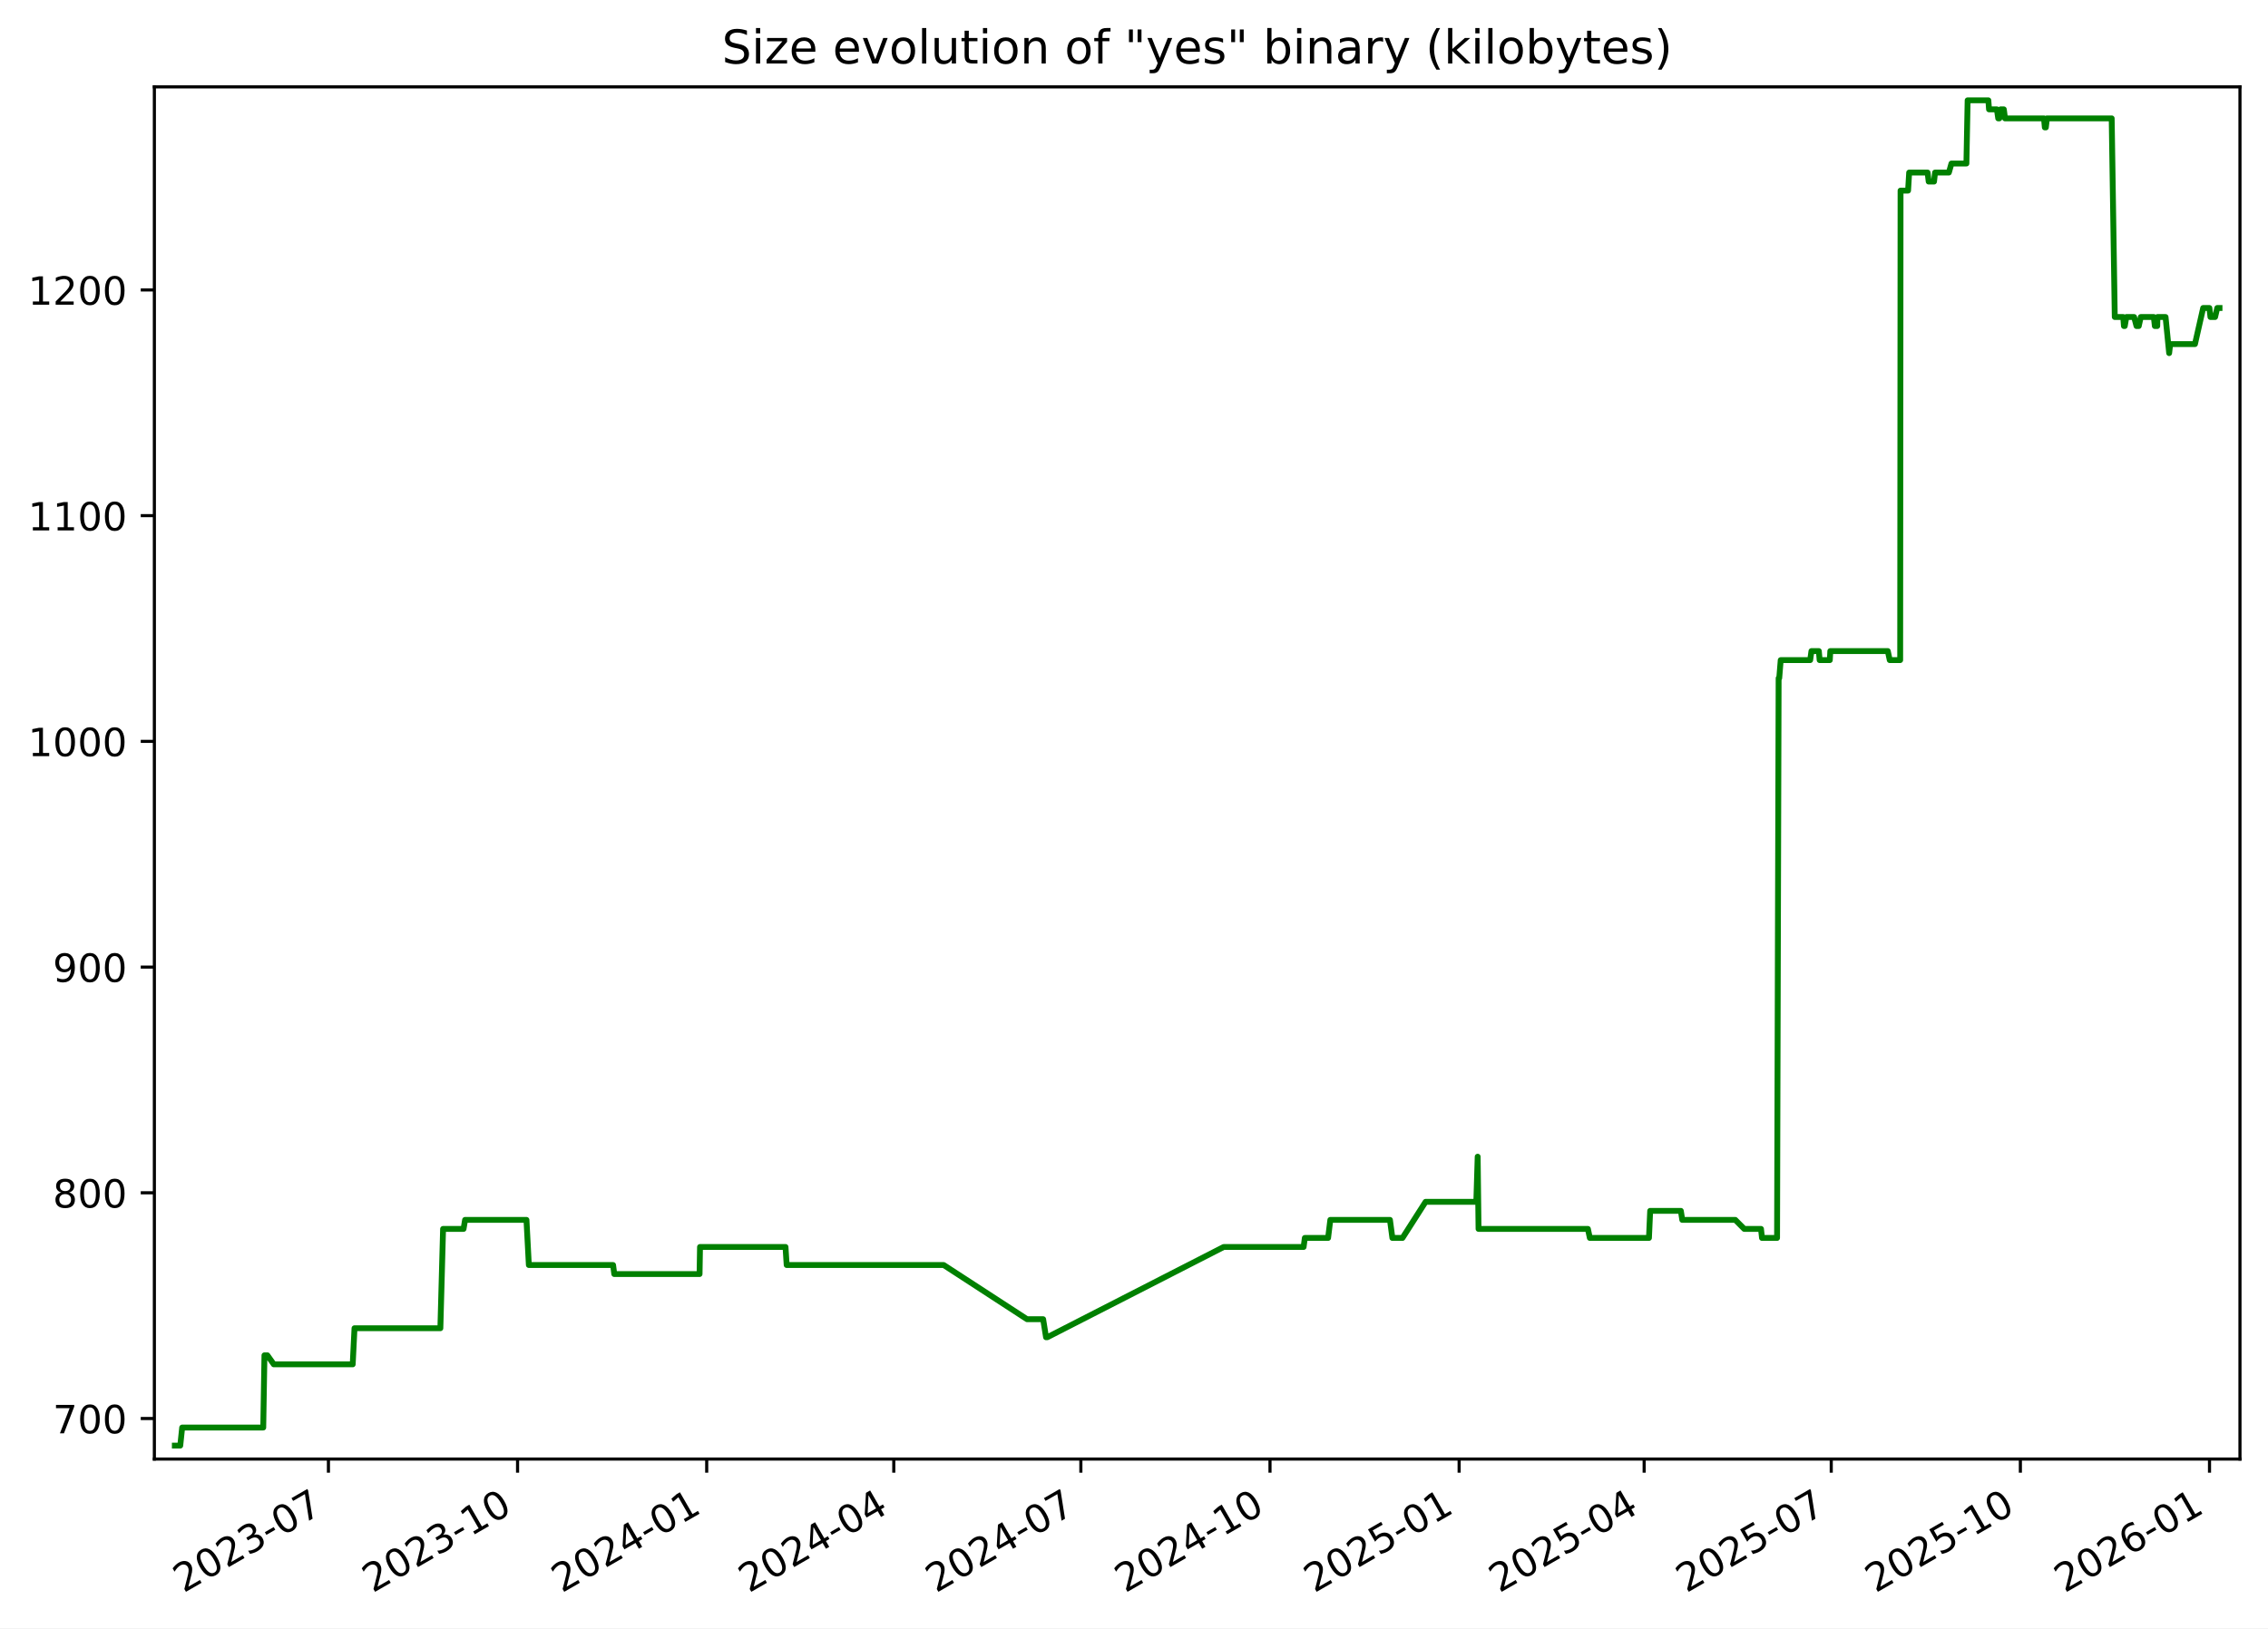
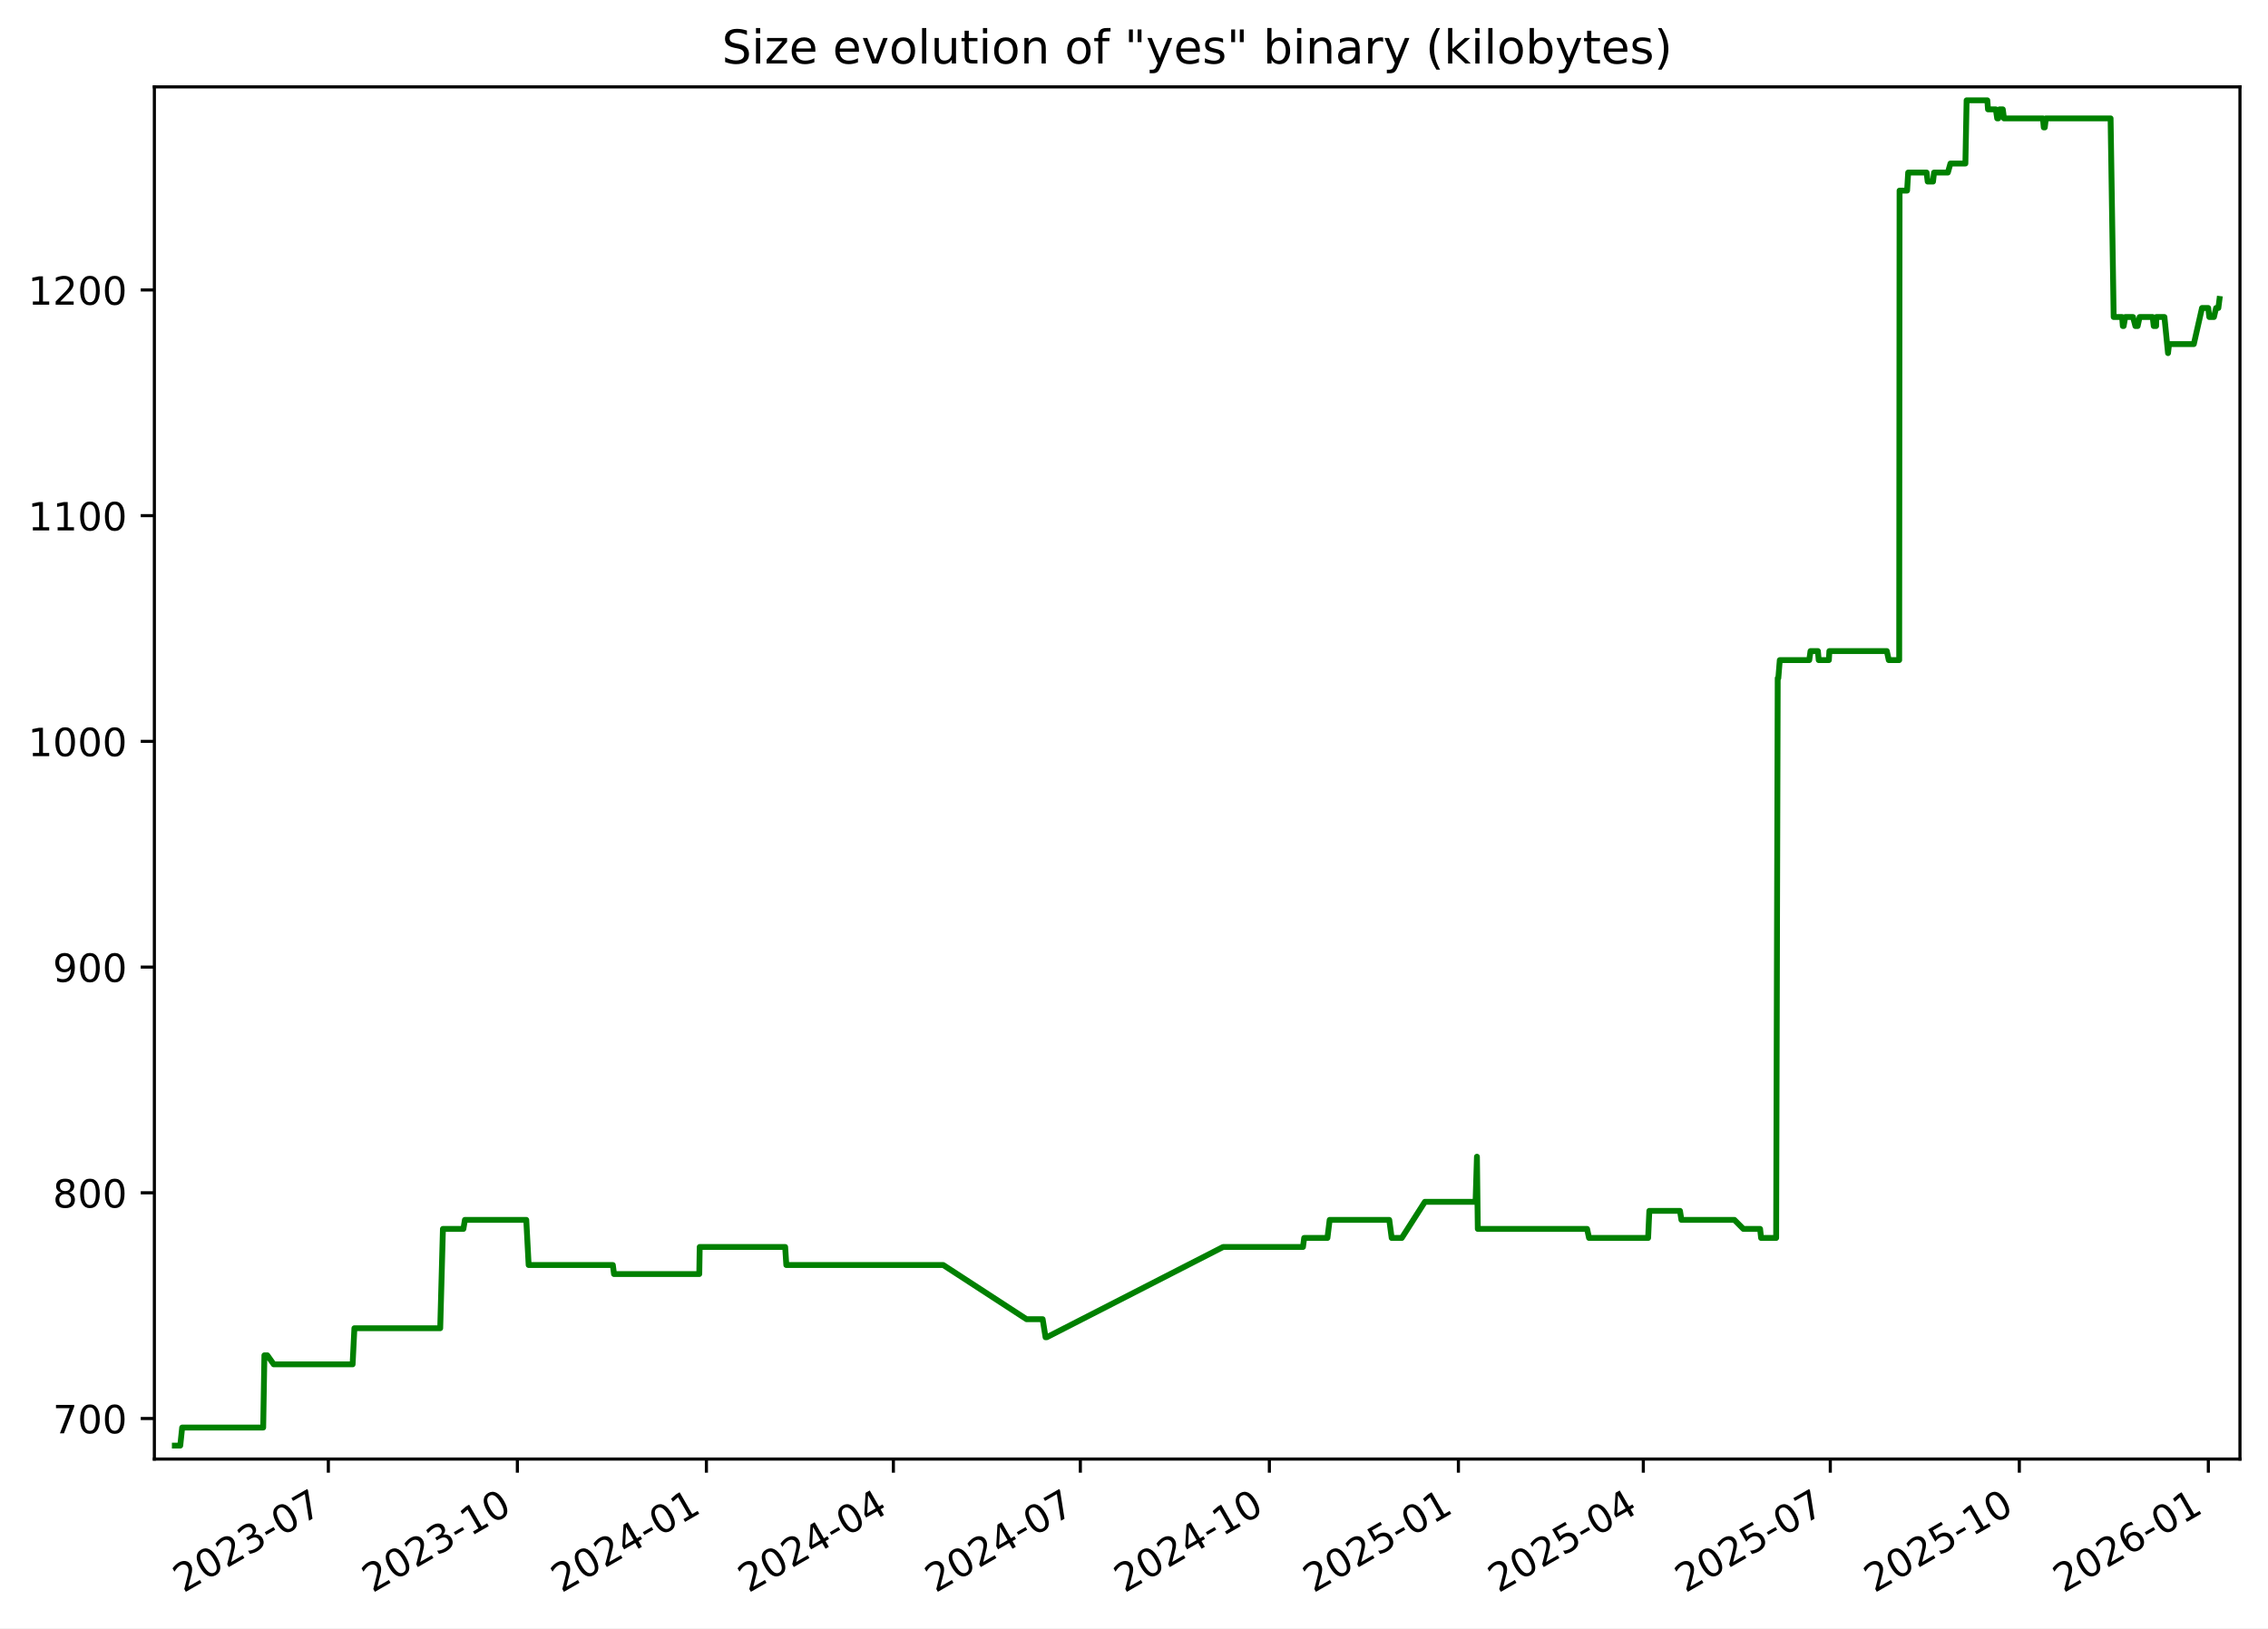
<svg xmlns="http://www.w3.org/2000/svg" xmlns:xlink="http://www.w3.org/1999/xlink" width="582.53pt" height="418.303pt" viewBox="0 0 582.53 418.303" version="1.1">
  <defs>
    <style type="text/css">*{stroke-linejoin: round; stroke-linecap: butt}</style>
  </defs>
  <g id="figure_1">
    <g id="patch_1">
      <path d="M -0 418.303  L 582.53 418.303  L 582.53 0  L -0 0  z " style="fill: #ffffff" />
    </g>
    <g id="axes_1">
      <g id="patch_2">
        <path d="M 39.65 374.83  L 575.33 374.83  L 575.33 22.318  L 39.65 22.318  z " style="fill: #ffffff" />
      </g>
      <g id="matplotlib.axis_1">
        <g id="xtick_1">
          <g id="line2d_1">
            <defs>
-               <path id="m93393a40e1" d="M 0 0  L 0 3.5  " style="stroke: #000000; stroke-width: 0.8" />
+               <path id="m24b0996726" d="M 0 0  L 0 3.5  " style="stroke: #000000; stroke-width: 0.8" />
            </defs>
            <g>
-               <use xlink:href="#m93393a40e1" x="84.357" y="374.83" style="stroke: #000000; stroke-width: 0.8" />
+               <use xlink:href="#m24b0996726" x="84.334" y="374.83" style="stroke: #000000; stroke-width: 0.8" />
            </g>
          </g>
          <g id="text_1">
-             <g transform="translate(47.13181 409.302) rotate(-30) scale(0.1 -0.1)">
+             <g transform="translate(47.10938 409.302) rotate(-30) scale(0.1 -0.1)">
              <defs>
                <path id="DejaVuSans-32" d="M 1228 531  L 3431 531  L 3431 0  L 469 0  L 469 531  Q 828 903 1448 1529  Q 2069 2156 2228 2338  Q 2531 2678 2651 2914  Q 2772 3150 2772 3378  Q 2772 3750 2511 3984  Q 2250 4219 1831 4219  Q 1534 4219 1204 4116  Q 875 4013 500 3803  L 500 4441  Q 881 4594 1212 4672  Q 1544 4750 1819 4750  Q 2544 4750 2975 4387  Q 3406 4025 3406 3419  Q 3406 3131 3298 2873  Q 3191 2616 2906 2266  Q 2828 2175 2409 1742  Q 1991 1309 1228 531  z " transform="scale(0.015625)" />
                <path id="DejaVuSans-30" d="M 2034 4250  Q 1547 4250 1301 3770  Q 1056 3291 1056 2328  Q 1056 1369 1301 889  Q 1547 409 2034 409  Q 2525 409 2770 889  Q 3016 1369 3016 2328  Q 3016 3291 2770 3770  Q 2525 4250 2034 4250  z M 2034 4750  Q 2819 4750 3233 4129  Q 3647 3509 3647 2328  Q 3647 1150 3233 529  Q 2819 -91 2034 -91  Q 1250 -91 836 529  Q 422 1150 422 2328  Q 422 3509 836 4129  Q 1250 4750 2034 4750  z " transform="scale(0.015625)" />
                <path id="DejaVuSans-33" d="M 2597 2516  Q 3050 2419 3304 2112  Q 3559 1806 3559 1356  Q 3559 666 3084 287  Q 2609 -91 1734 -91  Q 1441 -91 1130 -33  Q 819 25 488 141  L 488 750  Q 750 597 1062 519  Q 1375 441 1716 441  Q 2309 441 2620 675  Q 2931 909 2931 1356  Q 2931 1769 2642 2001  Q 2353 2234 1838 2234  L 1294 2234  L 1294 2753  L 1863 2753  Q 2328 2753 2575 2939  Q 2822 3125 2822 3475  Q 2822 3834 2567 4026  Q 2313 4219 1838 4219  Q 1578 4219 1281 4162  Q 984 4106 628 3988  L 628 4550  Q 988 4650 1302 4700  Q 1616 4750 1894 4750  Q 2613 4750 3031 4423  Q 3450 4097 3450 3541  Q 3450 3153 3228 2886  Q 3006 2619 2597 2516  z " transform="scale(0.015625)" />
                <path id="DejaVuSans-2d" d="M 313 2009  L 1997 2009  L 1997 1497  L 313 1497  L 313 2009  z " transform="scale(0.015625)" />
                <path id="DejaVuSans-37" d="M 525 4666  L 3525 4666  L 3525 4397  L 1831 0  L 1172 0  L 2766 4134  L 525 4134  L 525 4666  z " transform="scale(0.015625)" />
              </defs>
              <use xlink:href="#DejaVuSans-32" />
              <use xlink:href="#DejaVuSans-30" x="63.623" />
              <use xlink:href="#DejaVuSans-32" x="127.246" />
              <use xlink:href="#DejaVuSans-33" x="190.869" />
              <use xlink:href="#DejaVuSans-2d" x="254.492" />
              <use xlink:href="#DejaVuSans-30" x="290.576" />
              <use xlink:href="#DejaVuSans-37" x="354.199" />
            </g>
          </g>
        </g>
        <g id="xtick_2">
          <g id="line2d_2">
            <g>
-               <use xlink:href="#m93393a40e1" x="132.936" y="374.83" style="stroke: #000000; stroke-width: 0.8" />
+               <use xlink:href="#m24b0996726" x="132.886" y="374.83" style="stroke: #000000; stroke-width: 0.8" />
            </g>
          </g>
          <g id="text_2">
-             <g transform="translate(95.71077 409.302) rotate(-30) scale(0.1 -0.1)">
+             <g transform="translate(95.66071 409.302) rotate(-30) scale(0.1 -0.1)">
              <defs>
                <path id="DejaVuSans-31" d="M 794 531  L 1825 531  L 1825 4091  L 703 3866  L 703 4441  L 1819 4666  L 2450 4666  L 2450 531  L 3481 531  L 3481 0  L 794 0  L 794 531  z " transform="scale(0.015625)" />
              </defs>
              <use xlink:href="#DejaVuSans-32" />
              <use xlink:href="#DejaVuSans-30" x="63.623" />
              <use xlink:href="#DejaVuSans-32" x="127.246" />
              <use xlink:href="#DejaVuSans-33" x="190.869" />
              <use xlink:href="#DejaVuSans-2d" x="254.492" />
              <use xlink:href="#DejaVuSans-31" x="290.576" />
              <use xlink:href="#DejaVuSans-30" x="354.199" />
            </g>
          </g>
        </g>
        <g id="xtick_3">
          <g id="line2d_3">
            <g>
-               <use xlink:href="#m93393a40e1" x="181.515" y="374.83" style="stroke: #000000; stroke-width: 0.8" />
+               <use xlink:href="#m24b0996726" x="181.437" y="374.83" style="stroke: #000000; stroke-width: 0.8" />
            </g>
          </g>
          <g id="text_3">
-             <g transform="translate(144.2897 409.302) rotate(-30) scale(0.1 -0.1)">
+             <g transform="translate(144.212 409.302) rotate(-30) scale(0.1 -0.1)">
              <defs>
                <path id="DejaVuSans-34" d="M 2419 4116  L 825 1625  L 2419 1625  L 2419 4116  z M 2253 4666  L 3047 4666  L 3047 1625  L 3713 1625  L 3713 1100  L 3047 1100  L 3047 0  L 2419 0  L 2419 1100  L 313 1100  L 313 1709  L 2253 4666  z " transform="scale(0.015625)" />
              </defs>
              <use xlink:href="#DejaVuSans-32" />
              <use xlink:href="#DejaVuSans-30" x="63.623" />
              <use xlink:href="#DejaVuSans-32" x="127.246" />
              <use xlink:href="#DejaVuSans-34" x="190.869" />
              <use xlink:href="#DejaVuSans-2d" x="254.492" />
              <use xlink:href="#DejaVuSans-30" x="290.576" />
              <use xlink:href="#DejaVuSans-31" x="354.199" />
            </g>
          </g>
        </g>
        <g id="xtick_4">
          <g id="line2d_4">
            <g>
-               <use xlink:href="#m93393a40e1" x="229.565" y="374.83" style="stroke: #000000; stroke-width: 0.8" />
+               <use xlink:href="#m24b0996726" x="229.46" y="374.83" style="stroke: #000000; stroke-width: 0.8" />
            </g>
          </g>
          <g id="text_4">
-             <g transform="translate(192.3407 409.302) rotate(-30) scale(0.1 -0.1)">
+             <g transform="translate(192.2357 409.302) rotate(-30) scale(0.1 -0.1)">
              <use xlink:href="#DejaVuSans-32" />
              <use xlink:href="#DejaVuSans-30" x="63.623" />
              <use xlink:href="#DejaVuSans-32" x="127.246" />
              <use xlink:href="#DejaVuSans-34" x="190.869" />
              <use xlink:href="#DejaVuSans-2d" x="254.492" />
              <use xlink:href="#DejaVuSans-30" x="290.576" />
              <use xlink:href="#DejaVuSans-34" x="354.199" />
            </g>
          </g>
        </g>
        <g id="xtick_5">
          <g id="line2d_5">
            <g>
-               <use xlink:href="#m93393a40e1" x="277.616" y="374.83" style="stroke: #000000; stroke-width: 0.8" />
+               <use xlink:href="#m24b0996726" x="277.484" y="374.83" style="stroke: #000000; stroke-width: 0.8" />
            </g>
          </g>
          <g id="text_5">
-             <g transform="translate(240.3916 409.302) rotate(-30) scale(0.1 -0.1)">
+             <g transform="translate(240.2593 409.302) rotate(-30) scale(0.1 -0.1)">
              <use xlink:href="#DejaVuSans-32" />
              <use xlink:href="#DejaVuSans-30" x="63.623" />
              <use xlink:href="#DejaVuSans-32" x="127.246" />
              <use xlink:href="#DejaVuSans-34" x="190.869" />
              <use xlink:href="#DejaVuSans-2d" x="254.492" />
              <use xlink:href="#DejaVuSans-30" x="290.576" />
              <use xlink:href="#DejaVuSans-37" x="354.199" />
            </g>
          </g>
        </g>
        <g id="xtick_6">
          <g id="line2d_6">
            <g>
-               <use xlink:href="#m93393a40e1" x="326.195" y="374.83" style="stroke: #000000; stroke-width: 0.8" />
+               <use xlink:href="#m24b0996726" x="326.035" y="374.83" style="stroke: #000000; stroke-width: 0.8" />
            </g>
          </g>
          <g id="text_6">
-             <g transform="translate(288.9705 409.302) rotate(-30) scale(0.1 -0.1)">
+             <g transform="translate(288.8106 409.302) rotate(-30) scale(0.1 -0.1)">
              <use xlink:href="#DejaVuSans-32" />
              <use xlink:href="#DejaVuSans-30" x="63.623" />
              <use xlink:href="#DejaVuSans-32" x="127.246" />
              <use xlink:href="#DejaVuSans-34" x="190.869" />
              <use xlink:href="#DejaVuSans-2d" x="254.492" />
              <use xlink:href="#DejaVuSans-31" x="290.576" />
              <use xlink:href="#DejaVuSans-30" x="354.199" />
            </g>
          </g>
        </g>
        <g id="xtick_7">
          <g id="line2d_7">
            <g>
-               <use xlink:href="#m93393a40e1" x="374.774" y="374.83" style="stroke: #000000; stroke-width: 0.8" />
+               <use xlink:href="#m24b0996726" x="374.587" y="374.83" style="stroke: #000000; stroke-width: 0.8" />
            </g>
          </g>
          <g id="text_7">
-             <g transform="translate(337.5495 409.302) rotate(-30) scale(0.1 -0.1)">
+             <g transform="translate(337.3619 409.302) rotate(-30) scale(0.1 -0.1)">
              <defs>
                <path id="DejaVuSans-35" d="M 691 4666  L 3169 4666  L 3169 4134  L 1269 4134  L 1269 2991  Q 1406 3038 1543 3061  Q 1681 3084 1819 3084  Q 2600 3084 3056 2656  Q 3513 2228 3513 1497  Q 3513 744 3044 326  Q 2575 -91 1722 -91  Q 1428 -91 1123 -41  Q 819 9 494 109  L 494 744  Q 775 591 1075 516  Q 1375 441 1709 441  Q 2250 441 2565 725  Q 2881 1009 2881 1497  Q 2881 1984 2565 2268  Q 2250 2553 1709 2553  Q 1456 2553 1204 2497  Q 953 2441 691 2322  L 691 4666  z " transform="scale(0.015625)" />
              </defs>
              <use xlink:href="#DejaVuSans-32" />
              <use xlink:href="#DejaVuSans-30" x="63.623" />
              <use xlink:href="#DejaVuSans-32" x="127.246" />
              <use xlink:href="#DejaVuSans-35" x="190.869" />
              <use xlink:href="#DejaVuSans-2d" x="254.492" />
              <use xlink:href="#DejaVuSans-30" x="290.576" />
              <use xlink:href="#DejaVuSans-31" x="354.199" />
            </g>
          </g>
        </g>
        <g id="xtick_8">
          <g id="line2d_8">
            <g>
-               <use xlink:href="#m93393a40e1" x="422.297" y="374.83" style="stroke: #000000; stroke-width: 0.8" />
+               <use xlink:href="#m24b0996726" x="422.083" y="374.83" style="stroke: #000000; stroke-width: 0.8" />
            </g>
          </g>
          <g id="text_8">
-             <g transform="translate(385.0724 409.302) rotate(-30) scale(0.1 -0.1)">
+             <g transform="translate(384.8578 409.302) rotate(-30) scale(0.1 -0.1)">
              <use xlink:href="#DejaVuSans-32" />
              <use xlink:href="#DejaVuSans-30" x="63.623" />
              <use xlink:href="#DejaVuSans-32" x="127.246" />
              <use xlink:href="#DejaVuSans-35" x="190.869" />
              <use xlink:href="#DejaVuSans-2d" x="254.492" />
              <use xlink:href="#DejaVuSans-30" x="290.576" />
              <use xlink:href="#DejaVuSans-34" x="354.199" />
            </g>
          </g>
        </g>
        <g id="xtick_9">
          <g id="line2d_9">
            <g>
-               <use xlink:href="#m93393a40e1" x="470.348" y="374.83" style="stroke: #000000; stroke-width: 0.8" />
+               <use xlink:href="#m24b0996726" x="470.106" y="374.83" style="stroke: #000000; stroke-width: 0.8" />
            </g>
          </g>
          <g id="text_9">
-             <g transform="translate(433.1233 409.302) rotate(-30) scale(0.1 -0.1)">
+             <g transform="translate(432.8814 409.302) rotate(-30) scale(0.1 -0.1)">
              <use xlink:href="#DejaVuSans-32" />
              <use xlink:href="#DejaVuSans-30" x="63.623" />
              <use xlink:href="#DejaVuSans-32" x="127.246" />
              <use xlink:href="#DejaVuSans-35" x="190.869" />
              <use xlink:href="#DejaVuSans-2d" x="254.492" />
              <use xlink:href="#DejaVuSans-30" x="290.576" />
              <use xlink:href="#DejaVuSans-37" x="354.199" />
            </g>
          </g>
        </g>
        <g id="xtick_10">
          <g id="line2d_10">
            <g>
-               <use xlink:href="#m93393a40e1" x="518.927" y="374.83" style="stroke: #000000; stroke-width: 0.8" />
+               <use xlink:href="#m24b0996726" x="518.658" y="374.83" style="stroke: #000000; stroke-width: 0.8" />
            </g>
          </g>
          <g id="text_10">
-             <g transform="translate(481.7023 409.302) rotate(-30) scale(0.1 -0.1)">
+             <g transform="translate(481.4327 409.302) rotate(-30) scale(0.1 -0.1)">
              <use xlink:href="#DejaVuSans-32" />
              <use xlink:href="#DejaVuSans-30" x="63.623" />
              <use xlink:href="#DejaVuSans-32" x="127.246" />
              <use xlink:href="#DejaVuSans-35" x="190.869" />
              <use xlink:href="#DejaVuSans-2d" x="254.492" />
              <use xlink:href="#DejaVuSans-31" x="290.576" />
              <use xlink:href="#DejaVuSans-30" x="354.199" />
            </g>
          </g>
        </g>
        <g id="xtick_11">
          <g id="line2d_11">
            <g>
-               <use xlink:href="#m93393a40e1" x="567.506" y="374.83" style="stroke: #000000; stroke-width: 0.8" />
+               <use xlink:href="#m24b0996726" x="567.209" y="374.83" style="stroke: #000000; stroke-width: 0.8" />
            </g>
          </g>
          <g id="text_11">
-             <g transform="translate(530.2812 409.302) rotate(-30) scale(0.1 -0.1)">
+             <g transform="translate(529.9841 409.302) rotate(-30) scale(0.1 -0.1)">
              <defs>
                <path id="DejaVuSans-36" d="M 2113 2584  Q 1688 2584 1439 2293  Q 1191 2003 1191 1497  Q 1191 994 1439 701  Q 1688 409 2113 409  Q 2538 409 2786 701  Q 3034 994 3034 1497  Q 3034 2003 2786 2293  Q 2538 2584 2113 2584  z M 3366 4563  L 3366 3988  Q 3128 4100 2886 4159  Q 2644 4219 2406 4219  Q 1781 4219 1451 3797  Q 1122 3375 1075 2522  Q 1259 2794 1537 2939  Q 1816 3084 2150 3084  Q 2853 3084 3261 2657  Q 3669 2231 3669 1497  Q 3669 778 3244 343  Q 2819 -91 2113 -91  Q 1303 -91 875 529  Q 447 1150 447 2328  Q 447 3434 972 4092  Q 1497 4750 2381 4750  Q 2619 4750 2861 4703  Q 3103 4656 3366 4563  z " transform="scale(0.015625)" />
              </defs>
              <use xlink:href="#DejaVuSans-32" />
              <use xlink:href="#DejaVuSans-30" x="63.623" />
              <use xlink:href="#DejaVuSans-32" x="127.246" />
              <use xlink:href="#DejaVuSans-36" x="190.869" />
              <use xlink:href="#DejaVuSans-2d" x="254.492" />
              <use xlink:href="#DejaVuSans-30" x="290.576" />
              <use xlink:href="#DejaVuSans-31" x="354.199" />
            </g>
          </g>
        </g>
      </g>
      <g id="matplotlib.axis_2">
        <g id="ytick_1">
          <g id="line2d_12">
            <defs>
-               <path id="mb8b55591e9" d="M 0 0  L -3.5 0  " style="stroke: #000000; stroke-width: 0.8" />
+               <path id="m32d3160c47" d="M 0 0  L -3.5 0  " style="stroke: #000000; stroke-width: 0.8" />
            </defs>
            <g>
-               <use xlink:href="#mb8b55591e9" x="39.65" y="364.416" style="stroke: #000000; stroke-width: 0.8" />
+               <use xlink:href="#m32d3160c47" x="39.65" y="364.416" style="stroke: #000000; stroke-width: 0.8" />
            </g>
          </g>
          <g id="text_12">
            <g transform="translate(13.5625 368.215) scale(0.1 -0.1)">
              <use xlink:href="#DejaVuSans-37" />
              <use xlink:href="#DejaVuSans-30" x="63.623" />
              <use xlink:href="#DejaVuSans-30" x="127.246" />
            </g>
          </g>
        </g>
        <g id="ytick_2">
          <g id="line2d_13">
            <g>
-               <use xlink:href="#mb8b55591e9" x="39.65" y="306.429" style="stroke: #000000; stroke-width: 0.8" />
+               <use xlink:href="#m32d3160c47" x="39.65" y="306.429" style="stroke: #000000; stroke-width: 0.8" />
            </g>
          </g>
          <g id="text_13">
            <g transform="translate(13.5625 310.2284) scale(0.1 -0.1)">
              <defs>
                <path id="DejaVuSans-38" d="M 2034 2216  Q 1584 2216 1326 1975  Q 1069 1734 1069 1313  Q 1069 891 1326 650  Q 1584 409 2034 409  Q 2484 409 2743 651  Q 3003 894 3003 1313  Q 3003 1734 2745 1975  Q 2488 2216 2034 2216  z M 1403 2484  Q 997 2584 770 2862  Q 544 3141 544 3541  Q 544 4100 942 4425  Q 1341 4750 2034 4750  Q 2731 4750 3128 4425  Q 3525 4100 3525 3541  Q 3525 3141 3298 2862  Q 3072 2584 2669 2484  Q 3125 2378 3379 2068  Q 3634 1759 3634 1313  Q 3634 634 3220 271  Q 2806 -91 2034 -91  Q 1263 -91 848 271  Q 434 634 434 1313  Q 434 1759 690 2068  Q 947 2378 1403 2484  z M 1172 3481  Q 1172 3119 1398 2916  Q 1625 2713 2034 2713  Q 2441 2713 2670 2916  Q 2900 3119 2900 3481  Q 2900 3844 2670 4047  Q 2441 4250 2034 4250  Q 1625 4250 1398 4047  Q 1172 3844 1172 3481  z " transform="scale(0.015625)" />
              </defs>
              <use xlink:href="#DejaVuSans-38" />
              <use xlink:href="#DejaVuSans-30" x="63.623" />
              <use xlink:href="#DejaVuSans-30" x="127.246" />
            </g>
          </g>
        </g>
        <g id="ytick_3">
          <g id="line2d_14">
            <g>
-               <use xlink:href="#mb8b55591e9" x="39.65" y="248.443" style="stroke: #000000; stroke-width: 0.8" />
+               <use xlink:href="#m32d3160c47" x="39.65" y="248.443" style="stroke: #000000; stroke-width: 0.8" />
            </g>
          </g>
          <g id="text_14">
            <g transform="translate(13.5625 252.2418) scale(0.1 -0.1)">
              <defs>
                <path id="DejaVuSans-39" d="M 703 97  L 703 672  Q 941 559 1184 500  Q 1428 441 1663 441  Q 2288 441 2617 861  Q 2947 1281 2994 2138  Q 2813 1869 2534 1725  Q 2256 1581 1919 1581  Q 1219 1581 811 2004  Q 403 2428 403 3163  Q 403 3881 828 4315  Q 1253 4750 1959 4750  Q 2769 4750 3195 4129  Q 3622 3509 3622 2328  Q 3622 1225 3098 567  Q 2575 -91 1691 -91  Q 1453 -91 1209 -44  Q 966 3 703 97  z M 1959 2075  Q 2384 2075 2632 2365  Q 2881 2656 2881 3163  Q 2881 3666 2632 3958  Q 2384 4250 1959 4250  Q 1534 4250 1286 3958  Q 1038 3666 1038 3163  Q 1038 2656 1286 2365  Q 1534 2075 1959 2075  z " transform="scale(0.015625)" />
              </defs>
              <use xlink:href="#DejaVuSans-39" />
              <use xlink:href="#DejaVuSans-30" x="63.623" />
              <use xlink:href="#DejaVuSans-30" x="127.246" />
            </g>
          </g>
        </g>
        <g id="ytick_4">
          <g id="line2d_15">
            <g>
-               <use xlink:href="#mb8b55591e9" x="39.65" y="190.456" style="stroke: #000000; stroke-width: 0.8" />
+               <use xlink:href="#m32d3160c47" x="39.65" y="190.456" style="stroke: #000000; stroke-width: 0.8" />
            </g>
          </g>
          <g id="text_15">
            <g transform="translate(7.2 194.2552) scale(0.1 -0.1)">
              <use xlink:href="#DejaVuSans-31" />
              <use xlink:href="#DejaVuSans-30" x="63.623" />
              <use xlink:href="#DejaVuSans-30" x="127.246" />
              <use xlink:href="#DejaVuSans-30" x="190.869" />
            </g>
          </g>
        </g>
        <g id="ytick_5">
          <g id="line2d_16">
            <g>
-               <use xlink:href="#mb8b55591e9" x="39.65" y="132.469" style="stroke: #000000; stroke-width: 0.8" />
+               <use xlink:href="#m32d3160c47" x="39.65" y="132.469" style="stroke: #000000; stroke-width: 0.8" />
            </g>
          </g>
          <g id="text_16">
            <g transform="translate(7.2 136.2686) scale(0.1 -0.1)">
              <use xlink:href="#DejaVuSans-31" />
              <use xlink:href="#DejaVuSans-31" x="63.623" />
              <use xlink:href="#DejaVuSans-30" x="127.246" />
              <use xlink:href="#DejaVuSans-30" x="190.869" />
            </g>
          </g>
        </g>
        <g id="ytick_6">
          <g id="line2d_17">
            <g>
-               <use xlink:href="#mb8b55591e9" x="39.65" y="74.483" style="stroke: #000000; stroke-width: 0.8" />
+               <use xlink:href="#m32d3160c47" x="39.65" y="74.483" style="stroke: #000000; stroke-width: 0.8" />
            </g>
          </g>
          <g id="text_17">
            <g transform="translate(7.2 78.28207) scale(0.1 -0.1)">
              <use xlink:href="#DejaVuSans-31" />
              <use xlink:href="#DejaVuSans-32" x="63.623" />
              <use xlink:href="#DejaVuSans-30" x="127.246" />
              <use xlink:href="#DejaVuSans-30" x="190.869" />
            </g>
          </g>
        </g>
      </g>
      <g id="line2d_18">
-         <path d="M 44.902 371.374  L 46.3 371.374  L 46.789 366.735  L 67.614 366.735  L 67.923 348.179  L 68.678 348.179  L 70.324 350.499  L 90.592 350.499  L 91.052 341.221  L 113.107 341.221  L 113.802 315.707  L 119.064 315.707  L 119.452 313.388  L 135.222 313.388  L 135.834 324.985  L 157.473 324.985  L 157.775 327.304  L 179.682 327.304  L 179.796 320.346  L 201.757 320.346  L 202.053 324.985  L 242.387 324.985  L 263.788 338.902  L 267.93 338.902  L 268.674 343.541  L 268.995 343.541  L 314.307 320.346  L 334.832 320.346  L 335.14 318.026  L 341.117 318.026  L 341.688 313.388  L 357.007 313.388  L 357.627 318.026  L 360.227 318.026  L 366.158 308.749  L 379.186 308.749  L 379.538 297.151  L 379.76 315.707  L 407.849 315.707  L 408.346 318.026  L 423.532 318.026  L 423.843 311.068  L 431.721 311.068  L 432.089 313.388  L 445.701 313.388  L 448.008 315.707  L 452.31 315.707  L 452.564 318.026  L 456.435 318.026  L 456.836 174.22  L 456.992 174.22  L 457.369 169.581  L 464.941 169.581  L 465.262 167.261  L 467.166 167.261  L 467.37 169.581  L 469.985 169.581  L 470.109 167.261  L 484.876 167.261  L 485.375 169.581  L 488.057 169.581  L 488.151 48.969  L 490.085 48.969  L 490.363 44.33  L 495.097 44.33  L 495.377 46.649  L 496.749 46.649  L 497.012 44.33  L 500.564 44.33  L 501.223 42.01  L 505.067 42.01  L 505.381 25.774  L 510.702 25.774  L 510.877 28.094  L 512.889 28.094  L 513.237 30.413  L 513.533 30.413  L 513.835 28.094  L 514.68 28.094  L 514.987 30.413  L 524.994 30.413  L 525.207 32.733  L 525.474 32.733  L 525.749 30.413  L 542.384 30.413  L 543.174 81.441  L 545.351 81.441  L 545.524 83.761  L 545.741 83.761  L 546.145 81.441  L 548.14 81.441  L 548.756 83.761  L 549.335 83.761  L 549.855 81.441  L 553.204 81.441  L 553.465 83.761  L 554.082 83.761  L 554.136 81.441  L 556.22 81.441  L 557.144 90.719  L 557.411 88.4  L 563.771 88.4  L 565.877 79.122  L 567.477 79.122  L 567.751 81.441  L 568.941 81.441  L 569.494 79.122  L 570.078 79.122  L 570.078 79.122  " clip-path="url(#p222a0b5b9b)" style="fill: none; stroke: #008000; stroke-width: 1.5; stroke-linecap: square" />
+         <path d="M 44.902 371.374  L 46.299 371.374  L 46.787 366.735  L 67.601 366.735  L 67.91 348.179  L 68.664 348.179  L 70.309 350.499  L 90.566 350.499  L 91.026 341.221  L 113.068 341.221  L 113.763 315.707  L 119.022 315.707  L 119.41 313.388  L 135.171 313.388  L 135.783 324.985  L 157.409 324.985  L 157.711 327.304  L 179.606 327.304  L 179.719 320.346  L 201.668 320.346  L 201.964 324.985  L 242.274 324.985  L 263.664 338.902  L 267.803 338.902  L 268.546 343.541  L 268.868 343.541  L 314.154 320.346  L 334.667 320.346  L 334.974 318.026  L 340.948 318.026  L 341.519 313.388  L 356.83 313.388  L 357.449 318.026  L 360.047 318.026  L 365.975 308.749  L 378.996 308.749  L 379.348 297.151  L 379.569 315.707  L 407.642 315.707  L 408.139 318.026  L 423.317 318.026  L 423.628 311.068  L 431.501 311.068  L 431.869 313.388  L 445.473 313.388  L 447.779 315.707  L 452.078 315.707  L 452.332 318.026  L 456.201 318.026  L 456.602 174.22  L 456.758 174.22  L 457.134 169.581  L 464.702 169.581  L 465.023 167.261  L 466.926 167.261  L 467.129 169.581  L 469.743 169.581  L 469.867 167.261  L 484.626 167.261  L 485.125 169.581  L 487.805 169.581  L 487.899 48.969  L 489.832 48.969  L 490.11 44.33  L 494.841 44.33  L 495.121 46.649  L 496.492 46.649  L 496.755 44.33  L 500.305 44.33  L 500.964 42.01  L 504.806 42.01  L 505.12 25.774  L 510.437 25.774  L 510.612 28.094  L 512.623 28.094  L 512.971 30.413  L 513.266 30.413  L 513.569 28.094  L 514.413 28.094  L 514.719 30.413  L 524.721 30.413  L 524.934 32.733  L 525.201 32.733  L 525.475 30.413  L 542.101 30.413  L 542.891 81.441  L 545.067 81.441  L 545.239 83.761  L 545.457 83.761  L 545.86 81.441  L 547.854 81.441  L 548.47 83.761  L 549.048 83.761  L 549.568 81.441  L 552.915 81.441  L 553.176 83.761  L 553.792 83.761  L 553.847 81.441  L 555.929 81.441  L 556.852 90.719  L 557.12 88.4  L 563.476 88.4  L 565.581 79.122  L 567.18 79.122  L 567.453 81.441  L 568.643 81.441  L 569.196 79.122  L 569.78 79.122  L 570.078 76.802  L 570.078 76.802  " clip-path="url(#pd5e48d8876)" style="fill: none; stroke: #008000; stroke-width: 1.5; stroke-linecap: square" />
      </g>
      <g id="patch_3">
        <path d="M 39.65 374.83  L 39.65 22.318  " style="fill: none; stroke: #000000; stroke-width: 0.8; stroke-linejoin: miter; stroke-linecap: square" />
      </g>
      <g id="patch_4">
        <path d="M 575.33 374.83  L 575.33 22.318  " style="fill: none; stroke: #000000; stroke-width: 0.8; stroke-linejoin: miter; stroke-linecap: square" />
      </g>
      <g id="patch_5">
        <path d="M 39.65 374.83  L 575.33 374.83  " style="fill: none; stroke: #000000; stroke-width: 0.8; stroke-linejoin: miter; stroke-linecap: square" />
      </g>
      <g id="patch_6">
        <path d="M 39.65 22.318  L 575.33 22.318  " style="fill: none; stroke: #000000; stroke-width: 0.8; stroke-linejoin: miter; stroke-linecap: square" />
      </g>
      <g id="text_18">
        <g transform="translate(185.4256 16.31812) scale(0.12 -0.12)">
          <defs>
            <path id="DejaVuSans-53" d="M 3425 4513  L 3425 3897  Q 3066 4069 2747 4153  Q 2428 4238 2131 4238  Q 1616 4238 1336 4038  Q 1056 3838 1056 3469  Q 1056 3159 1242 3001  Q 1428 2844 1947 2747  L 2328 2669  Q 3034 2534 3370 2195  Q 3706 1856 3706 1288  Q 3706 609 3251 259  Q 2797 -91 1919 -91  Q 1588 -91 1214 -16  Q 841 59 441 206  L 441 856  Q 825 641 1194 531  Q 1563 422 1919 422  Q 2459 422 2753 634  Q 3047 847 3047 1241  Q 3047 1584 2836 1778  Q 2625 1972 2144 2069  L 1759 2144  Q 1053 2284 737 2584  Q 422 2884 422 3419  Q 422 4038 858 4394  Q 1294 4750 2059 4750  Q 2388 4750 2728 4690  Q 3069 4631 3425 4513  z " transform="scale(0.015625)" />
            <path id="DejaVuSans-69" d="M 603 3500  L 1178 3500  L 1178 0  L 603 0  L 603 3500  z M 603 4863  L 1178 4863  L 1178 4134  L 603 4134  L 603 4863  z " transform="scale(0.015625)" />
            <path id="DejaVuSans-7a" d="M 353 3500  L 3084 3500  L 3084 2975  L 922 459  L 3084 459  L 3084 0  L 275 0  L 275 525  L 2438 3041  L 353 3041  L 353 3500  z " transform="scale(0.015625)" />
            <path id="DejaVuSans-65" d="M 3597 1894  L 3597 1613  L 953 1613  Q 991 1019 1311 708  Q 1631 397 2203 397  Q 2534 397 2845 478  Q 3156 559 3463 722  L 3463 178  Q 3153 47 2828 -22  Q 2503 -91 2169 -91  Q 1331 -91 842 396  Q 353 884 353 1716  Q 353 2575 817 3079  Q 1281 3584 2069 3584  Q 2775 3584 3186 3129  Q 3597 2675 3597 1894  z M 3022 2063  Q 3016 2534 2758 2815  Q 2500 3097 2075 3097  Q 1594 3097 1305 2825  Q 1016 2553 972 2059  L 3022 2063  z " transform="scale(0.015625)" />
            <path id="DejaVuSans-20" transform="scale(0.015625)" />
            <path id="DejaVuSans-76" d="M 191 3500  L 800 3500  L 1894 563  L 2988 3500  L 3597 3500  L 2284 0  L 1503 0  L 191 3500  z " transform="scale(0.015625)" />
            <path id="DejaVuSans-6f" d="M 1959 3097  Q 1497 3097 1228 2736  Q 959 2375 959 1747  Q 959 1119 1226 758  Q 1494 397 1959 397  Q 2419 397 2687 759  Q 2956 1122 2956 1747  Q 2956 2369 2687 2733  Q 2419 3097 1959 3097  z M 1959 3584  Q 2709 3584 3137 3096  Q 3566 2609 3566 1747  Q 3566 888 3137 398  Q 2709 -91 1959 -91  Q 1206 -91 779 398  Q 353 888 353 1747  Q 353 2609 779 3096  Q 1206 3584 1959 3584  z " transform="scale(0.015625)" />
            <path id="DejaVuSans-6c" d="M 603 4863  L 1178 4863  L 1178 0  L 603 0  L 603 4863  z " transform="scale(0.015625)" />
            <path id="DejaVuSans-75" d="M 544 1381  L 544 3500  L 1119 3500  L 1119 1403  Q 1119 906 1312 657  Q 1506 409 1894 409  Q 2359 409 2629 706  Q 2900 1003 2900 1516  L 2900 3500  L 3475 3500  L 3475 0  L 2900 0  L 2900 538  Q 2691 219 2414 64  Q 2138 -91 1772 -91  Q 1169 -91 856 284  Q 544 659 544 1381  z M 1991 3584  L 1991 3584  z " transform="scale(0.015625)" />
            <path id="DejaVuSans-74" d="M 1172 4494  L 1172 3500  L 2356 3500  L 2356 3053  L 1172 3053  L 1172 1153  Q 1172 725 1289 603  Q 1406 481 1766 481  L 2356 481  L 2356 0  L 1766 0  Q 1100 0 847 248  Q 594 497 594 1153  L 594 3053  L 172 3053  L 172 3500  L 594 3500  L 594 4494  L 1172 4494  z " transform="scale(0.015625)" />
            <path id="DejaVuSans-6e" d="M 3513 2113  L 3513 0  L 2938 0  L 2938 2094  Q 2938 2591 2744 2837  Q 2550 3084 2163 3084  Q 1697 3084 1428 2787  Q 1159 2491 1159 1978  L 1159 0  L 581 0  L 581 3500  L 1159 3500  L 1159 2956  Q 1366 3272 1645 3428  Q 1925 3584 2291 3584  Q 2894 3584 3203 3211  Q 3513 2838 3513 2113  z " transform="scale(0.015625)" />
            <path id="DejaVuSans-66" d="M 2375 4863  L 2375 4384  L 1825 4384  Q 1516 4384 1395 4259  Q 1275 4134 1275 3809  L 1275 3500  L 2222 3500  L 2222 3053  L 1275 3053  L 1275 0  L 697 0  L 697 3053  L 147 3053  L 147 3500  L 697 3500  L 697 3744  Q 697 4328 969 4595  Q 1241 4863 1831 4863  L 2375 4863  z " transform="scale(0.015625)" />
            <path id="DejaVuSans-22" d="M 1147 4666  L 1147 2931  L 616 2931  L 616 4666  L 1147 4666  z M 2328 4666  L 2328 2931  L 1797 2931  L 1797 4666  L 2328 4666  z " transform="scale(0.015625)" />
            <path id="DejaVuSans-79" d="M 2059 -325  Q 1816 -950 1584 -1140  Q 1353 -1331 966 -1331  L 506 -1331  L 506 -850  L 844 -850  Q 1081 -850 1212 -737  Q 1344 -625 1503 -206  L 1606 56  L 191 3500  L 800 3500  L 1894 763  L 2988 3500  L 3597 3500  L 2059 -325  z " transform="scale(0.015625)" />
            <path id="DejaVuSans-73" d="M 2834 3397  L 2834 2853  Q 2591 2978 2328 3040  Q 2066 3103 1784 3103  Q 1356 3103 1142 2972  Q 928 2841 928 2578  Q 928 2378 1081 2264  Q 1234 2150 1697 2047  L 1894 2003  Q 2506 1872 2764 1633  Q 3022 1394 3022 966  Q 3022 478 2636 193  Q 2250 -91 1575 -91  Q 1294 -91 989 -36  Q 684 19 347 128  L 347 722  Q 666 556 975 473  Q 1284 391 1588 391  Q 1994 391 2212 530  Q 2431 669 2431 922  Q 2431 1156 2273 1281  Q 2116 1406 1581 1522  L 1381 1569  Q 847 1681 609 1914  Q 372 2147 372 2553  Q 372 3047 722 3315  Q 1072 3584 1716 3584  Q 2034 3584 2315 3537  Q 2597 3491 2834 3397  z " transform="scale(0.015625)" />
            <path id="DejaVuSans-62" d="M 3116 1747  Q 3116 2381 2855 2742  Q 2594 3103 2138 3103  Q 1681 3103 1420 2742  Q 1159 2381 1159 1747  Q 1159 1113 1420 752  Q 1681 391 2138 391  Q 2594 391 2855 752  Q 3116 1113 3116 1747  z M 1159 2969  Q 1341 3281 1617 3432  Q 1894 3584 2278 3584  Q 2916 3584 3314 3078  Q 3713 2572 3713 1747  Q 3713 922 3314 415  Q 2916 -91 2278 -91  Q 1894 -91 1617 61  Q 1341 213 1159 525  L 1159 0  L 581 0  L 581 4863  L 1159 4863  L 1159 2969  z " transform="scale(0.015625)" />
            <path id="DejaVuSans-61" d="M 2194 1759  Q 1497 1759 1228 1600  Q 959 1441 959 1056  Q 959 750 1161 570  Q 1363 391 1709 391  Q 2188 391 2477 730  Q 2766 1069 2766 1631  L 2766 1759  L 2194 1759  z M 3341 1997  L 3341 0  L 2766 0  L 2766 531  Q 2569 213 2275 61  Q 1981 -91 1556 -91  Q 1019 -91 701 211  Q 384 513 384 1019  Q 384 1609 779 1909  Q 1175 2209 1959 2209  L 2766 2209  L 2766 2266  Q 2766 2663 2505 2880  Q 2244 3097 1772 3097  Q 1472 3097 1187 3025  Q 903 2953 641 2809  L 641 3341  Q 956 3463 1253 3523  Q 1550 3584 1831 3584  Q 2591 3584 2966 3190  Q 3341 2797 3341 1997  z " transform="scale(0.015625)" />
            <path id="DejaVuSans-72" d="M 2631 2963  Q 2534 3019 2420 3045  Q 2306 3072 2169 3072  Q 1681 3072 1420 2755  Q 1159 2438 1159 1844  L 1159 0  L 581 0  L 581 3500  L 1159 3500  L 1159 2956  Q 1341 3275 1631 3429  Q 1922 3584 2338 3584  Q 2397 3584 2469 3576  Q 2541 3569 2628 3553  L 2631 2963  z " transform="scale(0.015625)" />
            <path id="DejaVuSans-28" d="M 1984 4856  Q 1566 4138 1362 3434  Q 1159 2731 1159 2009  Q 1159 1288 1364 580  Q 1569 -128 1984 -844  L 1484 -844  Q 1016 -109 783 600  Q 550 1309 550 2009  Q 550 2706 781 3412  Q 1013 4119 1484 4856  L 1984 4856  z " transform="scale(0.015625)" />
            <path id="DejaVuSans-6b" d="M 581 4863  L 1159 4863  L 1159 1991  L 2875 3500  L 3609 3500  L 1753 1863  L 3688 0  L 2938 0  L 1159 1709  L 1159 0  L 581 0  L 581 4863  z " transform="scale(0.015625)" />
            <path id="DejaVuSans-29" d="M 513 4856  L 1013 4856  Q 1481 4119 1714 3412  Q 1947 2706 1947 2009  Q 1947 1309 1714 600  Q 1481 -109 1013 -844  L 513 -844  Q 928 -128 1133 580  Q 1338 1288 1338 2009  Q 1338 2731 1133 3434  Q 928 4138 513 4856  z " transform="scale(0.015625)" />
          </defs>
          <use xlink:href="#DejaVuSans-53" />
          <use xlink:href="#DejaVuSans-69" x="63.477" />
          <use xlink:href="#DejaVuSans-7a" x="91.26" />
          <use xlink:href="#DejaVuSans-65" x="143.75" />
          <use xlink:href="#DejaVuSans-20" x="205.273" />
          <use xlink:href="#DejaVuSans-65" x="237.061" />
          <use xlink:href="#DejaVuSans-76" x="298.584" />
          <use xlink:href="#DejaVuSans-6f" x="357.764" />
          <use xlink:href="#DejaVuSans-6c" x="418.945" />
          <use xlink:href="#DejaVuSans-75" x="446.729" />
          <use xlink:href="#DejaVuSans-74" x="510.107" />
          <use xlink:href="#DejaVuSans-69" x="549.316" />
          <use xlink:href="#DejaVuSans-6f" x="577.1" />
          <use xlink:href="#DejaVuSans-6e" x="638.281" />
          <use xlink:href="#DejaVuSans-20" x="701.66" />
          <use xlink:href="#DejaVuSans-6f" x="733.447" />
          <use xlink:href="#DejaVuSans-66" x="794.629" />
          <use xlink:href="#DejaVuSans-20" x="829.834" />
          <use xlink:href="#DejaVuSans-22" x="861.621" />
          <use xlink:href="#DejaVuSans-79" x="907.617" />
          <use xlink:href="#DejaVuSans-65" x="966.797" />
          <use xlink:href="#DejaVuSans-73" x="1028.32" />
          <use xlink:href="#DejaVuSans-22" x="1080.42" />
          <use xlink:href="#DejaVuSans-20" x="1126.416" />
          <use xlink:href="#DejaVuSans-62" x="1158.203" />
          <use xlink:href="#DejaVuSans-69" x="1221.68" />
          <use xlink:href="#DejaVuSans-6e" x="1249.463" />
          <use xlink:href="#DejaVuSans-61" x="1312.842" />
          <use xlink:href="#DejaVuSans-72" x="1374.121" />
          <use xlink:href="#DejaVuSans-79" x="1415.234" />
          <use xlink:href="#DejaVuSans-20" x="1474.414" />
          <use xlink:href="#DejaVuSans-28" x="1506.201" />
          <use xlink:href="#DejaVuSans-6b" x="1545.215" />
          <use xlink:href="#DejaVuSans-69" x="1603.125" />
          <use xlink:href="#DejaVuSans-6c" x="1630.908" />
          <use xlink:href="#DejaVuSans-6f" x="1658.691" />
          <use xlink:href="#DejaVuSans-62" x="1719.873" />
          <use xlink:href="#DejaVuSans-79" x="1783.35" />
          <use xlink:href="#DejaVuSans-74" x="1842.529" />
          <use xlink:href="#DejaVuSans-65" x="1881.738" />
          <use xlink:href="#DejaVuSans-73" x="1943.262" />
          <use xlink:href="#DejaVuSans-29" x="1995.361" />
        </g>
      </g>
    </g>
  </g>
  <defs>
-     <clipPath id="p222a0b5b9b">
+     <clipPath id="pd5e48d8876">
      <rect x="39.65" y="22.318" width="535.68" height="352.512" />
    </clipPath>
  </defs>
</svg>
